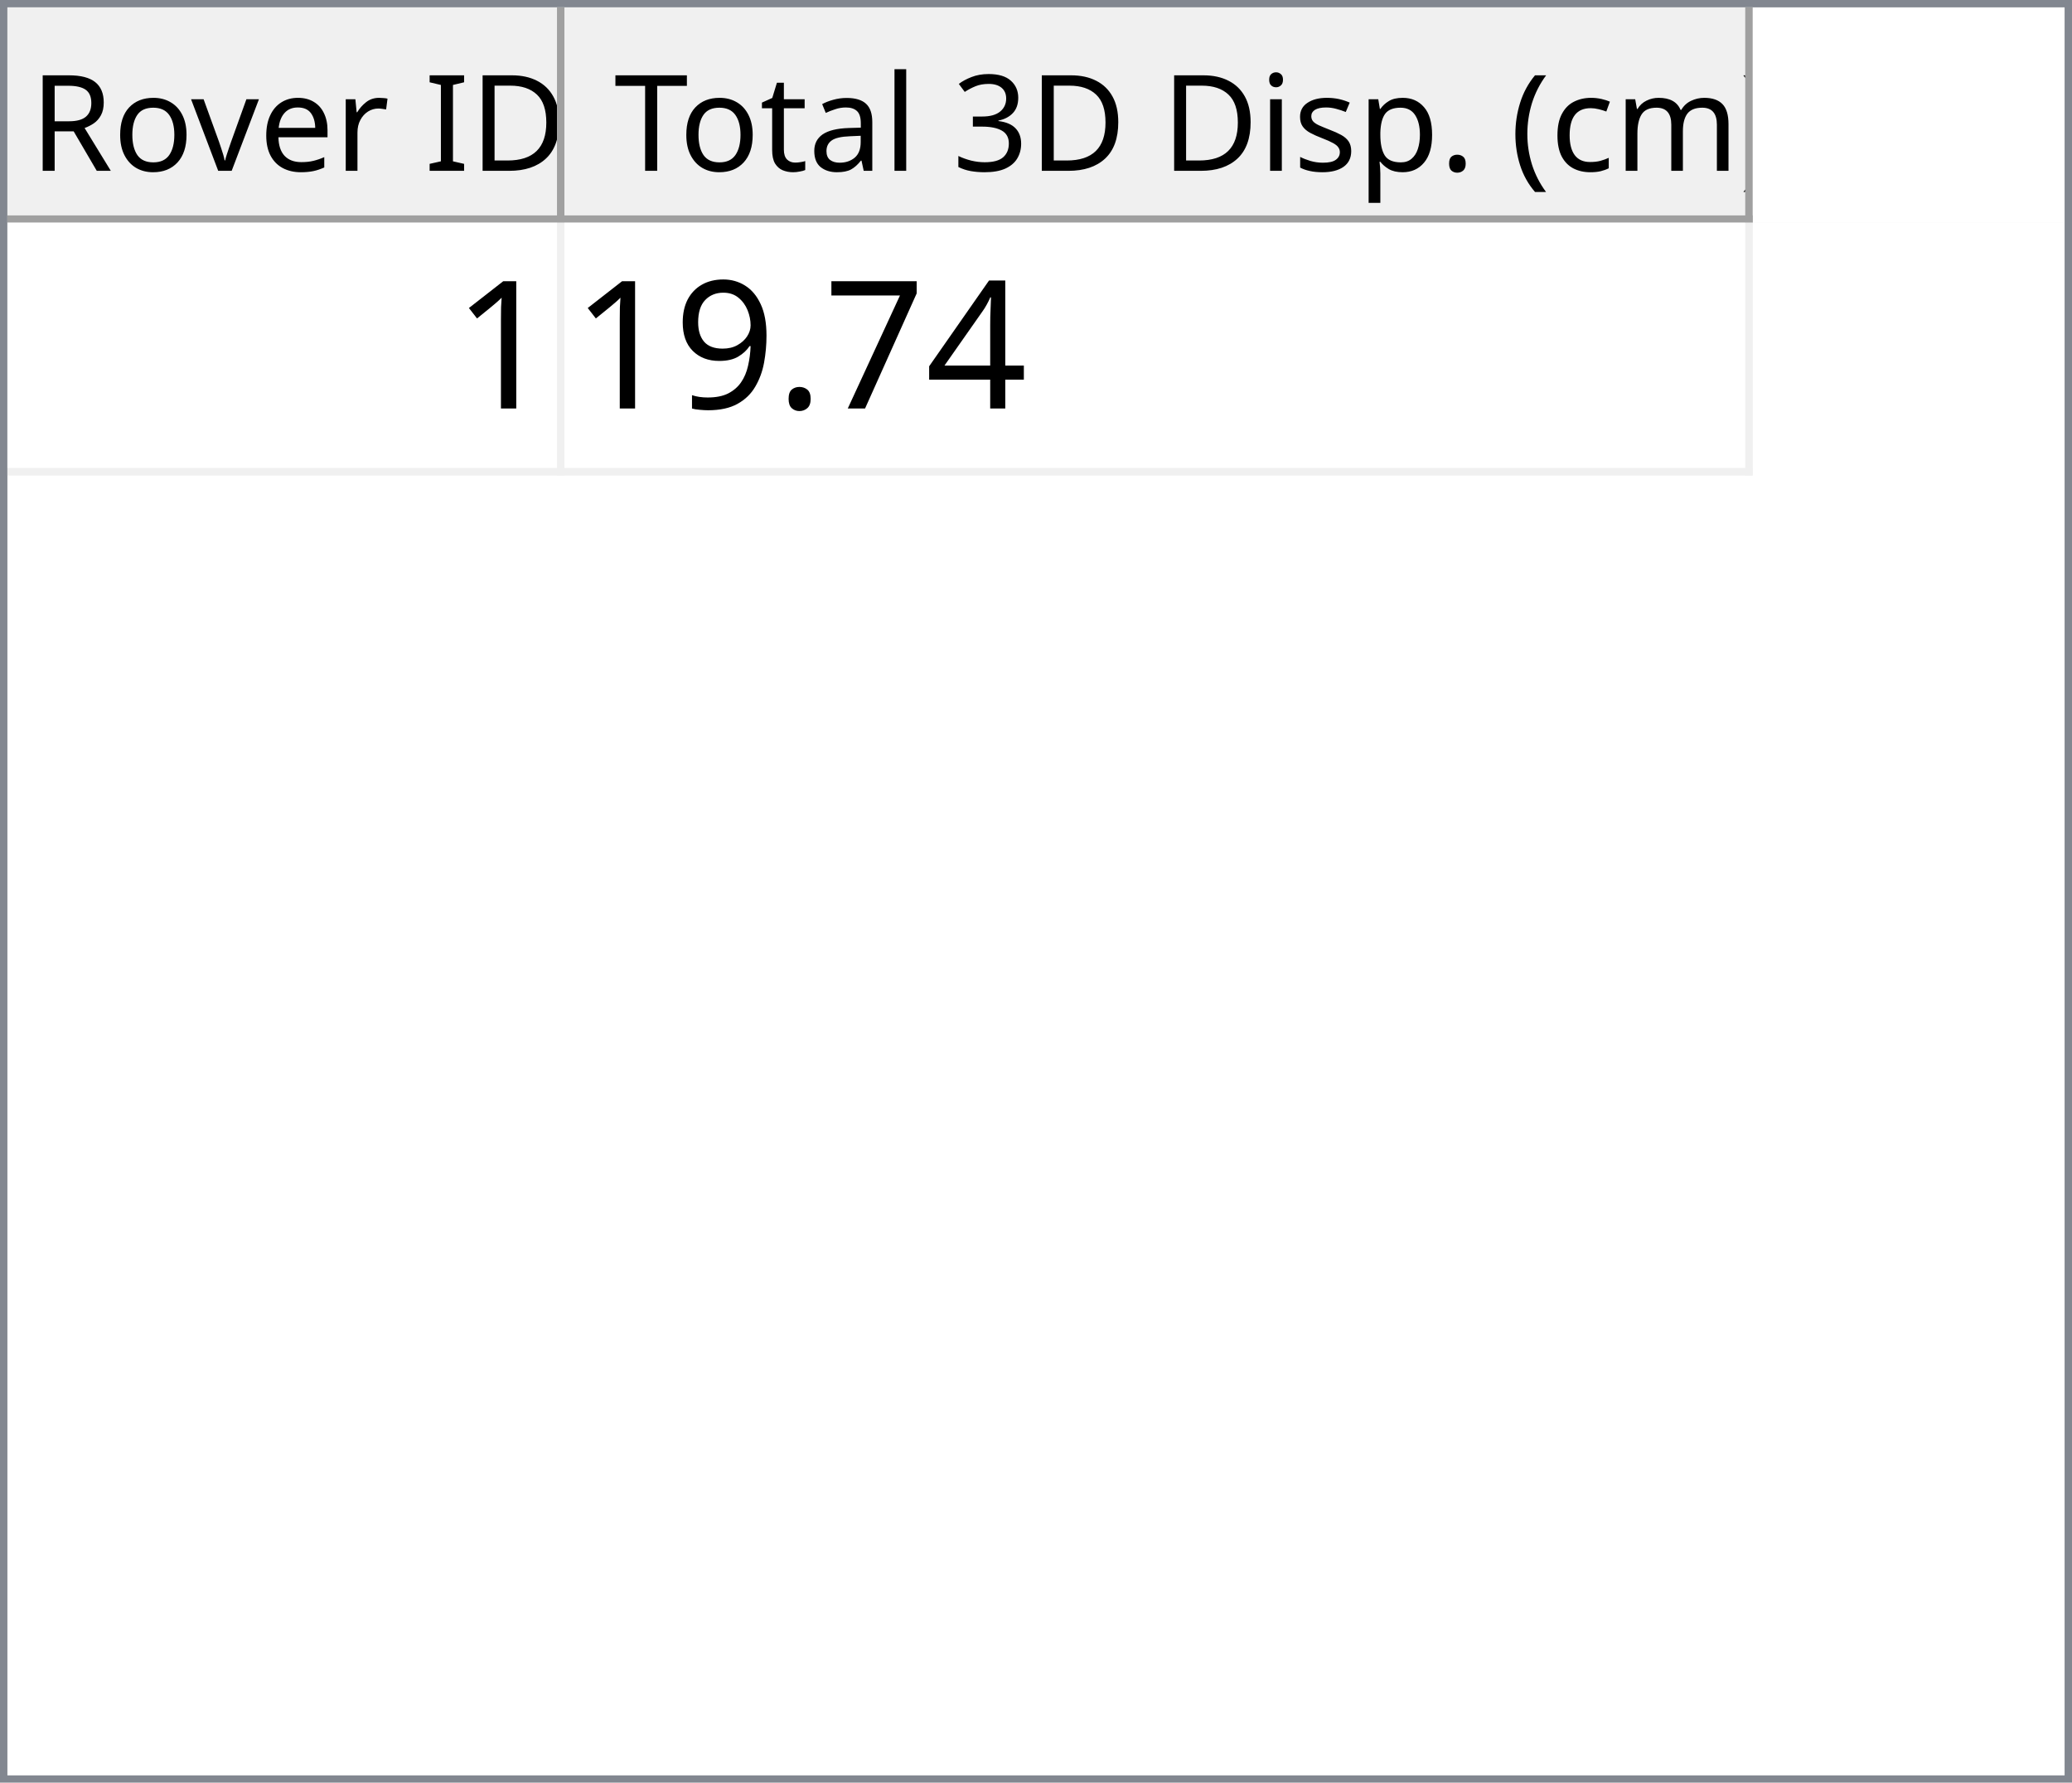
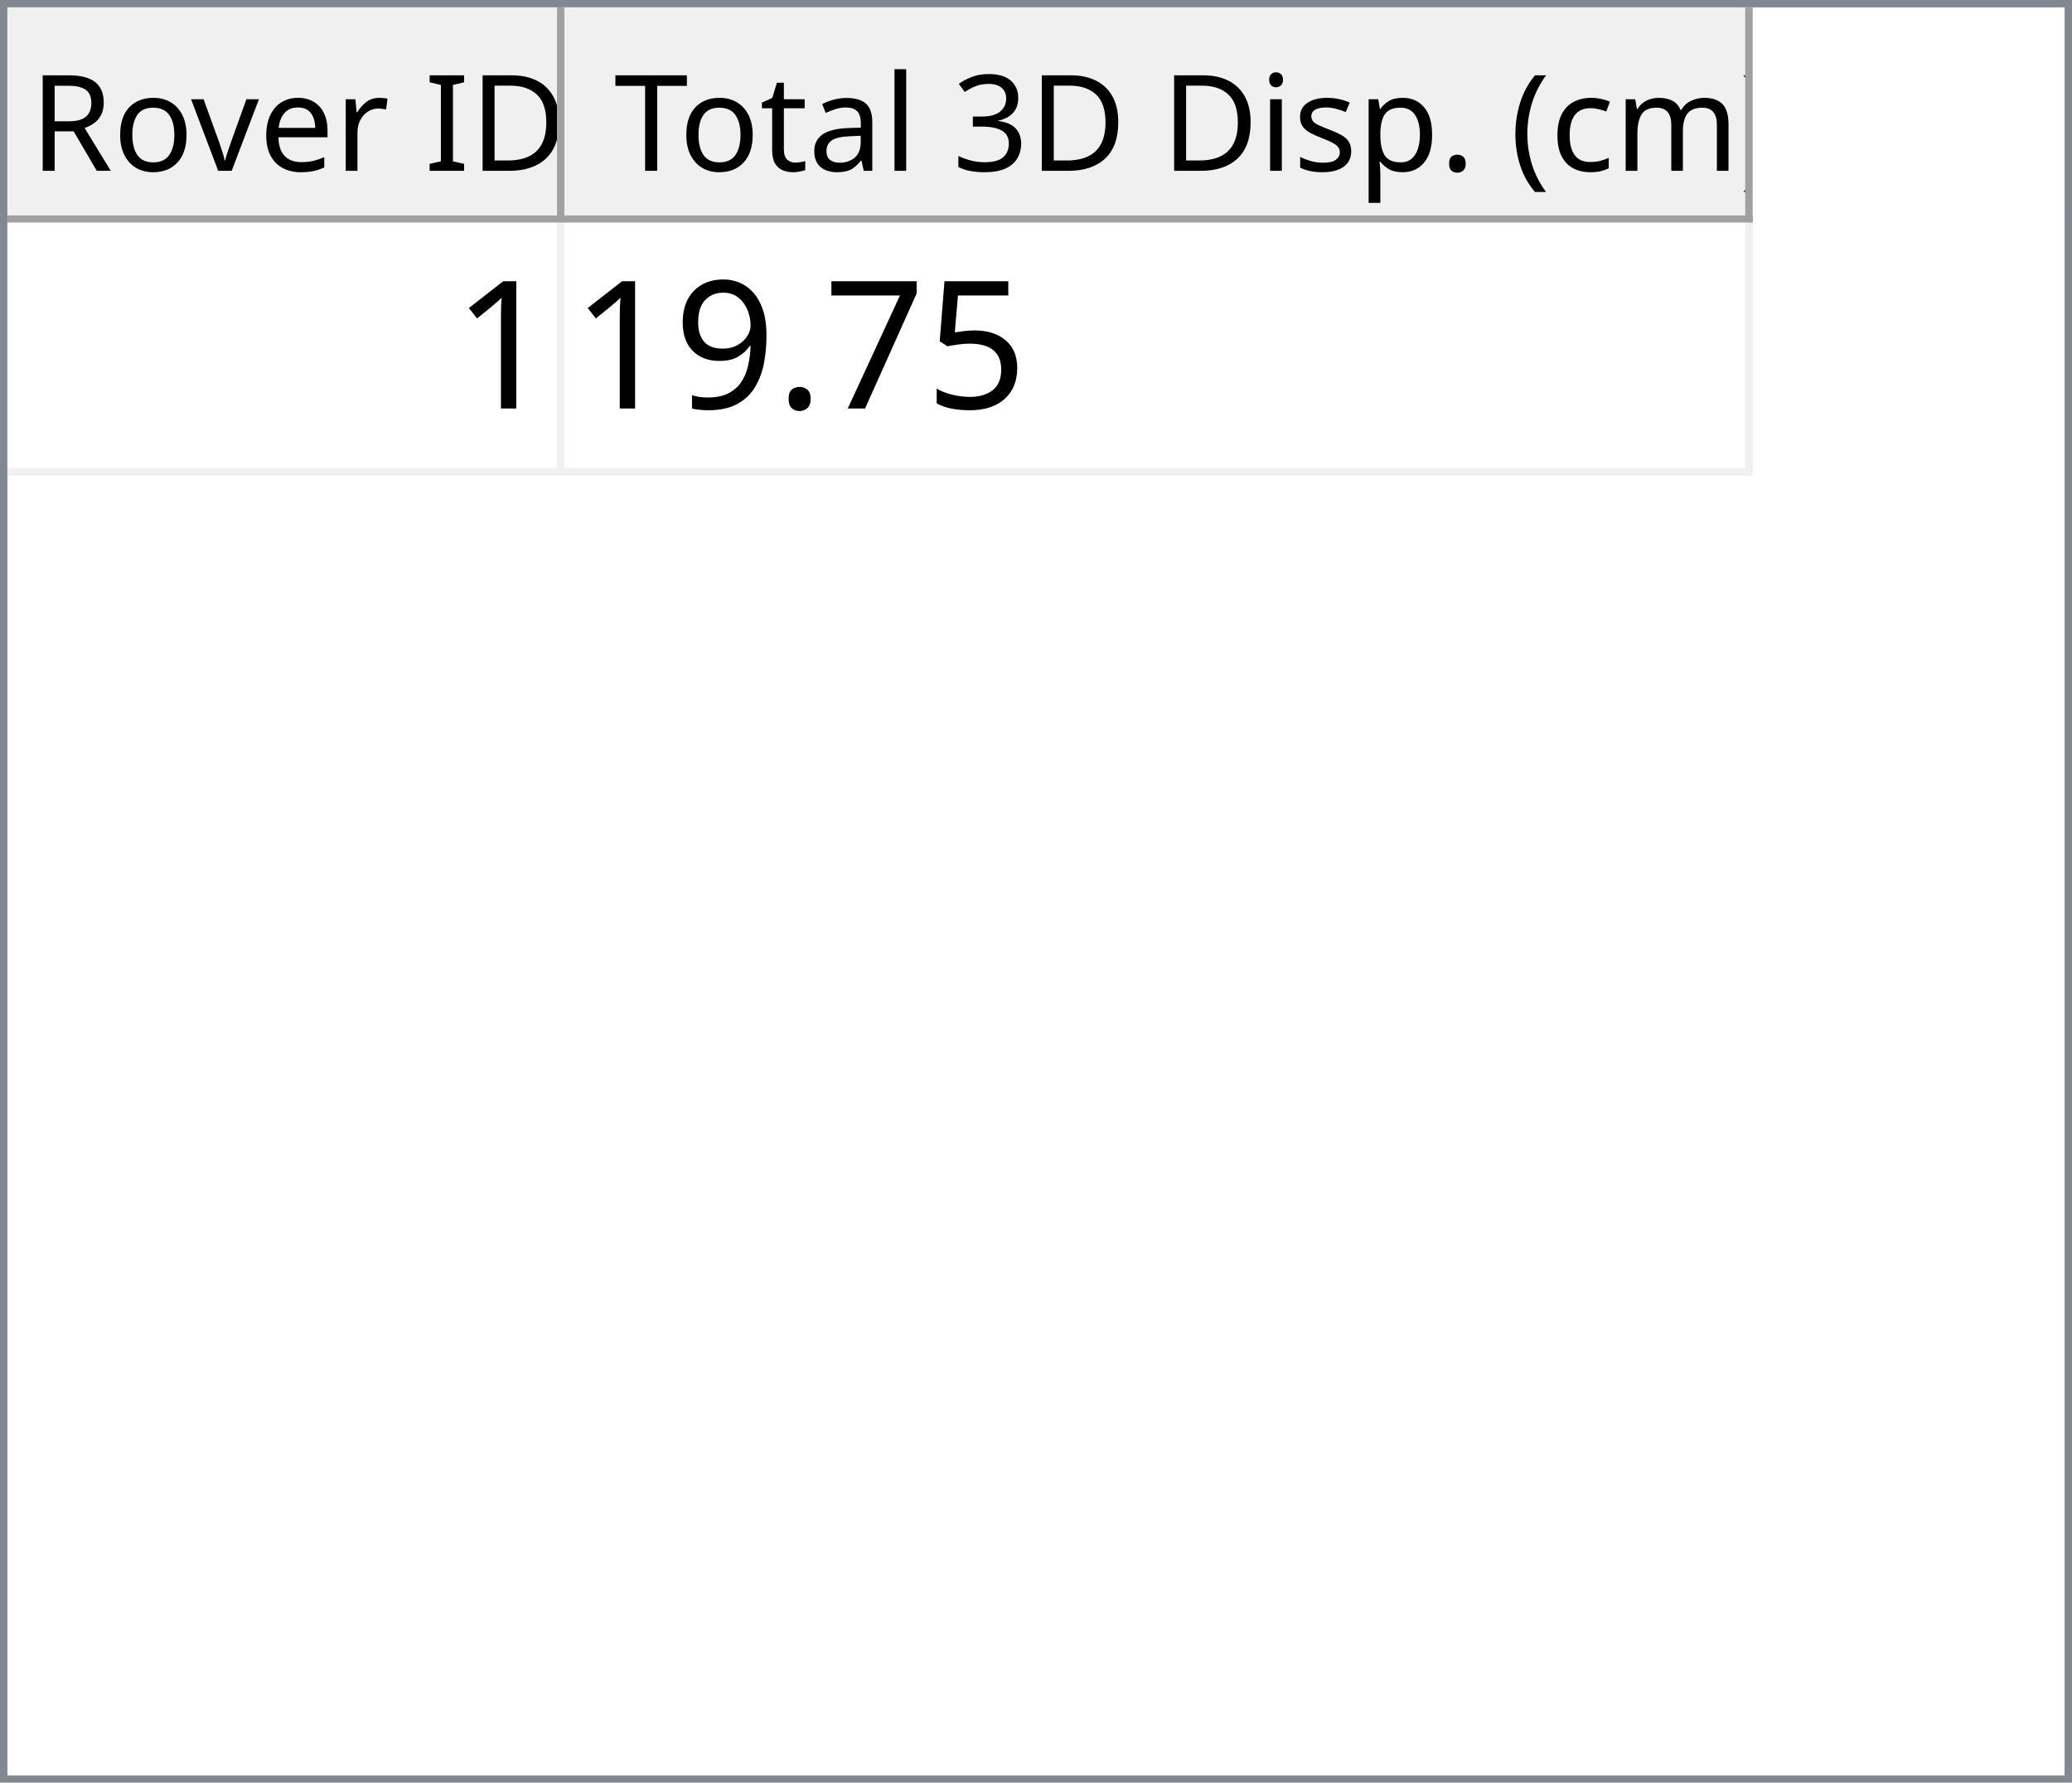
<svg xmlns="http://www.w3.org/2000/svg" style="fill-opacity:1; color-rendering:auto; color-interpolation:auto; text-rendering:auto; stroke:black; stroke-linecap:square; stroke-miterlimit:10; shape-rendering:auto; stroke-opacity:1; fill:black; stroke-dasharray:none; font-weight:normal; stroke-width:1; font-family:'Dialog'; font-style:normal; stroke-linejoin:miter; font-size:12px; stroke-dashoffset:0; image-rendering:auto;" width="279" height="240">
  <defs id="genericDefs" />
  <g>
    <defs id="defs1">
      <clipPath clipPathUnits="userSpaceOnUse" id="clipPath1">
        <path d="M0 0 L279 0 L279 240 L0 240 L0 0 Z" />
      </clipPath>
      <clipPath clipPathUnits="userSpaceOnUse" id="clipPath2">
        <path d="M0 0 L0 240 L279 240 L279 0 Z" />
      </clipPath>
      <clipPath clipPathUnits="userSpaceOnUse" id="clipPath3">
        <path d="M0 0 L0 29 L277 29 L277 0 Z" />
      </clipPath>
      <clipPath clipPathUnits="userSpaceOnUse" id="clipPath4">
        <path d="M0 0 L0 29 L75 29 L75 0 Z" />
      </clipPath>
      <clipPath clipPathUnits="userSpaceOnUse" id="clipPath5">
        <path d="M1 1 L1 28 L74 28 L74 1 Z" />
      </clipPath>
      <clipPath clipPathUnits="userSpaceOnUse" id="clipPath6">
        <path d="M0 0 L0 27 L73 27 L73 0 Z" />
      </clipPath>
      <clipPath clipPathUnits="userSpaceOnUse" id="clipPath7">
        <path d="M-0.5 -0.5 L-0.5 28.5 L74.5 28.5 L74.5 -0.5 Z" />
      </clipPath>
      <clipPath clipPathUnits="userSpaceOnUse" id="clipPath8">
        <path d="M0 0 L0 29 L160 29 L160 0 Z" />
      </clipPath>
      <clipPath clipPathUnits="userSpaceOnUse" id="clipPath9">
        <path d="M1 1 L1 28 L159 28 L159 1 Z" />
      </clipPath>
      <clipPath clipPathUnits="userSpaceOnUse" id="clipPath10">
        <path d="M0 0 L0 27 L158 27 L158 0 Z" />
      </clipPath>
      <clipPath clipPathUnits="userSpaceOnUse" id="clipPath11">
        <path d="M-0.5 -0.5 L-0.5 28.5 L159.5 28.5 L159.5 -0.5 Z" />
      </clipPath>
      <clipPath clipPathUnits="userSpaceOnUse" id="clipPath12">
        <path d="M0 0 L0 209 L277 209 L277 0 Z" />
      </clipPath>
      <clipPath clipPathUnits="userSpaceOnUse" id="clipPath13">
        <path d="M0 0 L0 34 L235 34 L235 0 Z" />
      </clipPath>
      <clipPath clipPathUnits="userSpaceOnUse" id="clipPath14">
        <path d="M-0.5 -0.5 L-0.5 33.5 L234.5 33.5 L234.5 -0.5 Z" />
      </clipPath>
      <clipPath clipPathUnits="userSpaceOnUse" id="clipPath15">
        <path d="M0 0 L0 33 L74 33 L74 0 Z" />
      </clipPath>
      <clipPath clipPathUnits="userSpaceOnUse" id="clipPath16">
        <path d="M0 0 L0 33 L159 33 L159 0 Z" />
      </clipPath>
      <font horiz-adv-x="64.551" id="font1">
        <font-face ascent="107.91" descent="25.098" units-per-em="100" style="font-style:normal; font-family:Segoe UI; font-weight:normal;" />
        <missing-glyph horiz-adv-x="64.551" d="M8.109 0 L8.109 68.266 L56.453 68.266 L56.453 0 L8.109 0 ZM15.328 7.234 L49.219 7.234 L49.219 61.031 L15.328 61.031 L15.328 7.234 Z" />
        <glyph unicode="D" horiz-adv-x="70.117" d="M9.188 0 L9.188 70.016 L28.516 70.016 Q65.531 70.016 65.531 35.891 Q65.531 19.672 55.25 9.836 Q44.969 0 27.734 0 L9.188 0 ZM17.391 62.594 L17.391 7.422 L27.828 7.422 Q41.609 7.422 49.273 14.797 Q56.938 22.172 56.938 35.688 Q56.938 62.594 28.328 62.594 L17.391 62.594 Z" />
        <glyph unicode="I" horiz-adv-x="26.611" d="M17.391 0 L9.188 0 L9.188 70.016 L17.391 70.016 L17.391 0 Z" />
        <glyph unicode=" " horiz-adv-x="27.393" d="" />
        <glyph unicode="r" horiz-adv-x="34.766" d="M34.188 41.891 Q32.078 43.5 28.125 43.5 Q23 43.5 19.555 38.672 Q16.109 33.844 16.109 25.484 L16.109 0 L8.109 0 L8.109 50 L16.109 50 L16.109 39.703 L16.312 39.703 Q18.016 44.969 21.531 47.922 Q25.047 50.875 29.391 50.875 Q32.516 50.875 34.188 50.203 L34.188 41.891 Z" />
        <glyph unicode="e" horiz-adv-x="52.295" d="M48.297 23 L12.984 23 Q13.188 14.656 17.484 10.109 Q21.781 5.562 29.297 5.562 Q37.75 5.562 44.828 11.141 L44.828 3.609 Q38.234 -1.172 27.391 -1.172 Q16.797 -1.172 10.742 5.641 Q4.688 12.453 4.688 24.812 Q4.688 36.469 11.305 43.82 Q17.922 51.172 27.734 51.172 Q37.547 51.172 42.922 44.828 Q48.297 38.484 48.297 27.203 L48.297 23 ZM40.094 29.781 Q40.047 36.719 36.75 40.578 Q33.453 44.438 27.594 44.438 Q21.922 44.438 17.969 40.383 Q14.016 36.328 13.094 29.781 L40.094 29.781 Z" />
        <glyph unicode="v" horiz-adv-x="47.9" d="M47.406 50 L27.484 0 L19.625 0 L0.688 50 L9.469 50 L22.172 13.672 Q23.578 9.672 23.922 6.688 L24.125 6.688 Q24.609 10.453 25.688 13.484 L38.969 50 L47.406 50 Z" />
        <glyph unicode="o" horiz-adv-x="58.594" d="M29 -1.172 Q17.922 -1.172 11.305 5.836 Q4.688 12.844 4.688 24.422 Q4.688 37.016 11.57 44.094 Q18.453 51.172 30.172 51.172 Q41.359 51.172 47.633 44.289 Q53.906 37.406 53.906 25.203 Q53.906 13.234 47.141 6.031 Q40.375 -1.172 29 -1.172 ZM29.594 44.438 Q21.875 44.438 17.383 39.188 Q12.891 33.938 12.891 24.703 Q12.891 15.828 17.43 10.695 Q21.969 5.562 29.594 5.562 Q37.359 5.562 41.531 10.594 Q45.703 15.625 45.703 24.906 Q45.703 34.281 41.531 39.359 Q37.359 44.438 29.594 44.438 Z" />
        <glyph unicode="R" horiz-adv-x="59.814" d="M59.375 0 L49.609 0 L37.891 19.625 Q36.281 22.359 34.766 24.289 Q33.25 26.219 31.664 27.438 Q30.078 28.656 28.25 29.219 Q26.422 29.781 24.125 29.781 L17.391 29.781 L17.391 0 L9.188 0 L9.188 70.016 L30.078 70.016 Q34.672 70.016 38.555 68.867 Q42.438 67.719 45.289 65.375 Q48.141 63.031 49.758 59.547 Q51.375 56.062 51.375 51.375 Q51.375 47.703 50.273 44.656 Q49.172 41.609 47.148 39.211 Q45.125 36.812 42.266 35.133 Q39.406 33.453 35.844 32.516 L35.844 32.328 Q37.594 31.547 38.891 30.547 Q40.188 29.547 41.359 28.18 Q42.531 26.812 43.68 25.078 Q44.828 23.344 46.234 21.047 L59.375 0 ZM17.391 62.594 L17.391 37.203 L28.516 37.203 Q31.594 37.203 34.203 38.133 Q36.812 39.062 38.719 40.797 Q40.625 42.531 41.703 45.047 Q42.781 47.562 42.781 50.688 Q42.781 56.297 39.141 59.445 Q35.5 62.594 28.609 62.594 L17.391 62.594 Z" />
        <glyph unicode=")" horiz-adv-x="30.176" d="M8.297 -15.922 L1.172 -15.922 Q16.406 2.344 16.406 26.812 Q16.406 51.469 1.078 70.016 L8.297 70.016 Q23.531 52.156 23.531 26.703 Q23.531 1.375 8.297 -15.922 Z" />
        <glyph unicode="m" horiz-adv-x="86.133" d="M79.109 0 L71.094 0 L71.094 28.719 Q71.094 37.016 68.531 40.727 Q65.969 44.438 59.906 44.438 Q54.781 44.438 51.195 39.75 Q47.609 35.062 47.609 28.516 L47.609 0 L39.594 0 L39.594 29.688 Q39.594 44.438 28.219 44.438 Q22.953 44.438 19.531 40.016 Q16.109 35.594 16.109 28.516 L16.109 0 L8.109 0 L8.109 50 L16.109 50 L16.109 42.094 L16.312 42.094 Q21.625 51.172 31.844 51.172 Q36.969 51.172 40.773 48.312 Q44.578 45.453 46 40.828 Q51.562 51.172 62.594 51.172 Q79.109 51.172 79.109 30.812 L79.109 0 Z" />
        <glyph unicode="c" horiz-adv-x="46.191" d="M42.188 2.297 Q36.422 -1.172 28.516 -1.172 Q17.828 -1.172 11.258 5.789 Q4.688 12.75 4.688 23.828 Q4.688 36.188 11.766 43.68 Q18.844 51.172 30.672 51.172 Q37.25 51.172 42.281 48.734 L42.281 40.531 Q36.719 44.438 30.375 44.438 Q22.703 44.438 17.797 38.945 Q12.891 33.453 12.891 24.516 Q12.891 15.719 17.508 10.641 Q22.125 5.562 29.891 5.562 Q36.422 5.562 42.188 9.906 L42.188 2.297 Z" />
        <glyph unicode="(" horiz-adv-x="30.176" d="M29.109 -15.922 L21.969 -15.922 Q6.844 1.375 6.844 26.703 Q6.844 52.156 21.969 70.016 L29.203 70.016 Q13.875 51.469 13.875 26.812 Q13.875 2.344 29.109 -15.922 Z" />
        <glyph unicode="." horiz-adv-x="21.68" d="M10.891 -1.078 Q8.641 -1.078 7.055 0.539 Q5.469 2.156 5.469 4.391 Q5.469 6.641 7.055 8.273 Q8.641 9.906 10.891 9.906 Q13.188 9.906 14.797 8.273 Q16.406 6.641 16.406 4.391 Q16.406 2.156 14.797 0.539 Q13.188 -1.078 10.891 -1.078 Z" />
        <glyph unicode="p" horiz-adv-x="58.789" d="M16.312 7.234 L16.109 7.234 L16.109 -23 L8.109 -23 L8.109 50 L16.109 50 L16.109 41.219 L16.312 41.219 Q22.219 51.172 33.594 51.172 Q43.266 51.172 48.688 44.461 Q54.109 37.75 54.109 26.469 Q54.109 13.922 48 6.375 Q41.891 -1.172 31.297 -1.172 Q21.578 -1.172 16.312 7.234 ZM16.109 27.391 L16.109 20.406 Q16.109 14.203 20.141 9.883 Q24.172 5.562 30.375 5.562 Q37.641 5.562 41.773 11.133 Q45.906 16.703 45.906 26.609 Q45.906 34.969 42.047 39.703 Q38.188 44.438 31.594 44.438 Q24.609 44.438 20.359 39.578 Q16.109 34.719 16.109 27.391 Z" />
        <glyph unicode="s" horiz-adv-x="42.432" d="M5.078 1.812 L5.078 10.406 Q11.625 5.562 19.484 5.562 Q30.031 5.562 30.031 12.594 Q30.031 14.594 29.125 15.992 Q28.219 17.391 26.68 18.461 Q25.141 19.531 23.07 20.383 Q21 21.234 18.609 22.172 Q15.281 23.484 12.766 24.828 Q10.25 26.172 8.57 27.859 Q6.891 29.547 6.031 31.695 Q5.172 33.844 5.172 36.719 Q5.172 40.234 6.789 42.945 Q8.406 45.656 11.086 47.484 Q13.766 49.312 17.211 50.242 Q20.656 51.172 24.312 51.172 Q30.812 51.172 35.938 48.922 L35.938 40.828 Q30.422 44.438 23.25 44.438 Q21 44.438 19.195 43.922 Q17.391 43.406 16.094 42.477 Q14.797 41.547 14.086 40.258 Q13.375 38.969 13.375 37.406 Q13.375 35.453 14.086 34.133 Q14.797 32.812 16.164 31.789 Q17.531 30.766 19.484 29.938 Q21.438 29.109 23.922 28.125 Q27.25 26.859 29.883 25.516 Q32.516 24.172 34.375 22.484 Q36.234 20.797 37.234 18.602 Q38.234 16.406 38.234 13.375 Q38.234 9.672 36.602 6.938 Q34.969 4.203 32.234 2.398 Q29.5 0.594 25.93 -0.289 Q22.359 -1.172 18.453 -1.172 Q10.75 -1.172 5.078 1.812 Z" />
        <glyph unicode="i" horiz-adv-x="24.219" d="M12.203 62.703 Q10.062 62.703 8.547 64.164 Q7.031 65.625 7.031 67.875 Q7.031 70.125 8.547 71.609 Q10.062 73.094 12.203 73.094 Q14.406 73.094 15.945 71.609 Q17.484 70.125 17.484 67.875 Q17.484 65.719 15.945 64.211 Q14.406 62.703 12.203 62.703 ZM16.109 0 L8.109 0 L8.109 50 L16.109 50 L16.109 0 Z" />
        <glyph unicode="3" horiz-adv-x="53.906" d="M46.531 19.828 Q46.531 15.094 44.75 11.211 Q42.969 7.328 39.719 4.57 Q36.469 1.812 31.93 0.297 Q27.391 -1.219 21.922 -1.219 Q11.922 -1.219 6 2.594 L6 11.188 Q13.094 5.609 22.219 5.609 Q25.875 5.609 28.828 6.539 Q31.781 7.469 33.906 9.227 Q36.031 10.984 37.18 13.477 Q38.328 15.969 38.328 19.094 Q38.328 32.812 18.797 32.812 L12.984 32.812 L12.984 39.594 L18.5 39.594 Q35.797 39.594 35.797 52.484 Q35.797 64.406 22.609 64.406 Q15.188 64.406 8.688 59.422 L8.688 67.188 Q15.375 71.188 24.609 71.188 Q29 71.188 32.57 69.969 Q36.141 68.75 38.68 66.555 Q41.219 64.359 42.609 61.281 Q44 58.203 44 54.5 Q44 40.672 30.031 36.719 L30.031 36.531 Q33.594 36.141 36.625 34.797 Q39.656 33.453 41.852 31.305 Q44.047 29.156 45.289 26.25 Q46.531 23.344 46.531 19.828 Z" />
        <glyph unicode="l" horiz-adv-x="24.219" d="M16.109 0 L8.109 0 L8.109 74.031 L16.109 74.031 L16.109 0 Z" />
        <glyph unicode="a" horiz-adv-x="50.879" d="M43.891 0 L35.891 0 L35.891 7.812 L35.688 7.812 Q30.469 -1.172 20.312 -1.172 Q12.844 -1.172 8.617 2.781 Q4.391 6.734 4.391 13.281 Q4.391 27.297 20.906 29.594 L35.891 31.688 Q35.891 44.438 25.594 44.438 Q16.547 44.438 9.281 38.281 L9.281 46.484 Q16.656 51.172 26.266 51.172 Q43.891 51.172 43.891 32.516 L43.891 0 ZM35.891 25.297 L23.828 23.641 Q18.266 22.859 15.43 20.875 Q12.594 18.891 12.594 13.875 Q12.594 10.203 15.211 7.883 Q17.828 5.562 22.172 5.562 Q28.125 5.562 32.008 9.742 Q35.891 13.922 35.891 20.312 L35.891 25.297 Z" />
        <glyph unicode="t" horiz-adv-x="33.887" d="M31.297 0.484 Q28.469 -1.078 23.828 -1.078 Q10.688 -1.078 10.688 13.578 L10.688 43.172 L2.094 43.172 L2.094 50 L10.688 50 L10.688 62.203 L18.703 64.797 L18.703 50 L31.297 50 L31.297 43.172 L18.703 43.172 L18.703 14.984 Q18.703 9.969 20.414 7.82 Q22.125 5.672 26.078 5.672 Q29.109 5.672 31.297 7.328 L31.297 0.484 Z" />
        <glyph unicode="T" horiz-adv-x="52.393" d="M50.594 62.594 L30.375 62.594 L30.375 0 L22.172 0 L22.172 62.594 L2 62.594 L2 70.016 L50.594 70.016 L50.594 62.594 Z" />
      </font>
      <font horiz-adv-x="75.0" id="font2">
        <font-face ascent="100.537" descent="21.973" units-per-em="100" style="font-style:normal; font-family:sans-serif; font-weight:normal;" />
        <missing-glyph horiz-adv-x="75.0" d="M12.5 0 L12.5 62.5 L62.5 62.5 L62.5 0 L12.5 0 ZM14.062 1.562 L60.938 1.562 L60.938 60.938 L14.062 60.938 L14.062 1.562 Z" />
        <glyph unicode="1" horiz-adv-x="55.615" d="M37.25 0 L28.469 0 L28.469 56 Q25.297 52.984 20.141 49.953 Q14.984 46.922 10.891 45.406 L10.891 53.906 Q18.266 57.375 23.781 62.305 Q29.297 67.234 31.594 71.875 L37.25 71.875 L37.25 0 Z" />
-         <glyph unicode="4" horiz-adv-x="55.615" d="M32.328 0 L32.328 17.141 L1.266 17.141 L1.266 25.203 L33.938 71.578 L41.109 71.578 L41.109 25.203 L50.781 25.203 L50.781 17.141 L41.109 17.141 L41.109 0 L32.328 0 ZM32.328 25.203 L32.328 57.469 L9.906 25.203 L32.328 25.203 Z" />
+         <glyph unicode="5" horiz-adv-x="55.615" d="M4.156 18.75 L13.375 19.531 Q14.406 12.797 18.141 9.398 Q21.875 6 27.156 6 Q33.5 6 37.891 10.789 Q42.281 15.578 42.281 23.484 Q42.281 31 38.062 35.352 Q33.844 39.703 27 39.703 Q22.75 39.703 19.336 37.773 Q15.922 35.844 13.969 32.766 L5.719 33.844 L12.641 70.609 L48.25 70.609 L48.25 62.203 L19.672 62.203 L15.828 42.969 Q22.266 47.469 29.344 47.469 Q38.719 47.469 45.164 40.969 Q51.609 34.469 51.609 24.266 Q51.609 14.547 45.953 7.469 Q39.062 -1.219 27.156 -1.219 Q17.391 -1.219 11.211 4.25 Q5.031 9.719 4.156 18.75 Z" />
        <glyph unicode="7" horiz-adv-x="55.615" d="M4.734 62.203 L4.734 70.656 L51.078 70.656 L51.078 63.812 Q44.234 56.547 37.523 44.484 Q30.812 32.422 27.156 19.672 Q24.516 10.688 23.781 0 L14.75 0 Q14.891 8.453 18.062 20.414 Q21.234 32.375 27.172 43.484 Q33.109 54.594 39.797 62.203 L4.734 62.203 Z" />
        <glyph unicode="." horiz-adv-x="27.783" d="M9.078 0 L9.078 10.016 L19.094 10.016 L19.094 0 L9.078 0 Z" />
        <glyph unicode="9" horiz-adv-x="55.615" d="M5.469 16.547 L13.922 17.328 Q14.984 11.375 18.016 8.688 Q21.047 6 25.781 6 Q29.828 6 32.883 7.859 Q35.938 9.719 37.891 12.82 Q39.844 15.922 41.164 21.195 Q42.484 26.469 42.484 31.938 Q42.484 32.516 42.438 33.688 Q39.797 29.5 35.234 26.883 Q30.672 24.266 25.344 24.266 Q16.453 24.266 10.305 30.711 Q4.156 37.156 4.156 47.703 Q4.156 58.594 10.578 65.234 Q17 71.875 26.656 71.875 Q33.641 71.875 39.43 68.117 Q45.219 64.359 48.219 57.398 Q51.219 50.438 51.219 37.25 Q51.219 23.531 48.242 15.406 Q45.266 7.281 39.383 3.031 Q33.5 -1.219 25.594 -1.219 Q17.188 -1.219 11.867 3.445 Q6.547 8.109 5.469 16.547 ZM41.453 48.141 Q41.453 55.719 37.43 60.156 Q33.406 64.594 27.734 64.594 Q21.875 64.594 17.531 59.812 Q13.188 55.031 13.188 47.406 Q13.188 40.578 17.312 36.305 Q21.438 32.031 27.484 32.031 Q33.594 32.031 37.523 36.305 Q41.453 40.578 41.453 48.141 Z" />
      </font>
    </defs>
    <g style="fill:white; stroke:white;">
      <rect x="0" y="0" width="279" style="clip-path:url(#clipPath1); stroke:none;" height="240" />
    </g>
    <g style="fill:white; text-rendering:optimizeSpeed; color-rendering:optimizeSpeed; image-rendering:optimizeSpeed; shape-rendering:crispEdges; stroke:white; color-interpolation:sRGB;">
      <rect x="0" width="279" height="240" y="0" style="stroke:none;" />
      <path style="stroke:none;" d="M0 240 L279 240 L279 0 L0 0 Z" />
    </g>
    <g style="fill:rgb(240,240,240); font-size:18px; font-family:'Segoe UI'; stroke:rgb(240,240,240);">
      <rect x="0" y="0" width="279" style="clip-path:url(#clipPath2); stroke:none;" height="240" />
    </g>
    <g style="fill:rgb(130,135,144); font-size:18px; font-family:'Segoe UI'; stroke:rgb(130,135,144);">
      <path d="M0 0 L279 0 L279 240 L0 240 L0 0 ZM1 1 L278 1 L278 239 L1 239 L1 1 Z" style="fill-rule:evenodd; clip-path:url(#clipPath2); stroke:none;" />
    </g>
    <g style="fill:white; font-size:18px; font-family:'Segoe UI'; stroke:white;" transform="translate(1,1)">
      <rect x="0" y="0" width="277" style="clip-path:url(#clipPath3); stroke:none;" height="29" />
    </g>
    <g style="fill:rgb(240,240,240); font-size:18px; font-family:'Segoe UI'; stroke:rgb(240,240,240);" transform="translate(1,1)">
      <rect x="0" y="0" width="75" style="clip-path:url(#clipPath4); stroke:none;" height="29" />
    </g>
    <g style="font-family:'Segoe UI'; font-size:18px;" transform="translate(2,2)">
      <text x="2" xml:space="preserve" y="21" style="clip-path:url(#clipPath6); stroke:none;">Rover ID</text>
    </g>
    <g transform="translate(1.5,1.5)" style="fill:rgb(160,160,160); font-size:18px; font-family:'Segoe UI'; stroke:rgb(160,160,160); stroke-linejoin:bevel;">
      <line x1="74" x2="74" y1="0" style="fill:none; clip-path:url(#clipPath7);" y2="28" />
    </g>
    <g transform="matrix(1,0,0,1,1,1) translate(0.5,0.5)" style="fill:rgb(160,160,160); font-size:18px; font-family:'Segoe UI'; stroke:rgb(160,160,160); stroke-linejoin:bevel;">
      <line x1="0" x2="74" y1="28" style="fill:none; clip-path:url(#clipPath7);" y2="28" />
    </g>
    <g style="fill:rgb(240,240,240); font-size:18px; font-family:'Segoe UI'; stroke:rgb(240,240,240);" transform="translate(76,1)">
      <rect x="0" y="0" width="160" style="clip-path:url(#clipPath8); stroke:none;" height="29" />
    </g>
    <g style="font-family:'Segoe UI'; font-size:18px;" transform="translate(77,2)">
      <text x="1" xml:space="preserve" y="21" style="clip-path:url(#clipPath10); stroke:none;"> Total 3D Disp. (cm)</text>
    </g>
    <g transform="translate(76.5,1.5)" style="fill:rgb(160,160,160); font-size:18px; font-family:'Segoe UI'; stroke:rgb(160,160,160); stroke-linejoin:bevel;">
      <line x1="159" x2="159" y1="0" style="fill:none; clip-path:url(#clipPath11);" y2="28" />
    </g>
    <g transform="matrix(1,0,0,1,76,1) translate(0.5,0.5)" style="fill:rgb(160,160,160); font-size:18px; font-family:'Segoe UI'; stroke:rgb(160,160,160); stroke-linejoin:bevel;">
      <line x1="0" x2="159" y1="28" style="fill:none; clip-path:url(#clipPath11);" y2="28" />
    </g>
    <g style="fill:white; font-size:18px; font-family:'Segoe UI'; stroke:white;" transform="translate(1,30)">
      <rect x="0" y="0" width="277" style="clip-path:url(#clipPath12); stroke:none;" height="209" />
    </g>
    <g style="fill:rgb(240,240,240); font-size:24px; font-family:sans-serif; stroke:rgb(240,240,240);" transform="translate(1,30)">
      <rect x="0" y="0" width="235" style="clip-path:url(#clipPath13); stroke:none;" height="34" />
      <line transform="translate(0.5,0.5)" x1="0" x2="234" y1="33" style="clip-path:url(#clipPath14); fill:none; stroke-linejoin:bevel;" y2="33" />
    </g>
    <g transform="matrix(1,0,0,1,1,30) translate(0.5,0.5)" style="fill:rgb(240,240,240); font-size:24px; font-family:sans-serif; stroke:rgb(240,240,240); stroke-linejoin:bevel;">
      <line x1="74" x2="74" y1="0" style="fill:none; clip-path:url(#clipPath14);" y2="33" />
    </g>
    <g transform="matrix(1,0,0,1,1,30) translate(0.5,0.5)" style="fill:rgb(240,240,240); font-size:24px; font-family:sans-serif; stroke:rgb(240,240,240); stroke-linejoin:bevel;">
      <line x1="234" x2="234" y1="0" style="fill:none; clip-path:url(#clipPath14);" y2="33" />
    </g>
    <g style="fill:white; font-size:24px; font-family:sans-serif; stroke:white;" transform="matrix(1,0,0,1,1,30)">
      <rect x="0" y="0" width="74" style="clip-path:url(#clipPath15); stroke:none;" height="33" />
      <text x="60" y="25" style="fill:black; clip-path:url(#clipPath15); stroke:none;" xml:space="preserve">1</text>
    </g>
    <g style="fill:white; font-size:24px; font-family:sans-serif; stroke:white;" transform="matrix(1,0,0,1,1,30) translate(75,0)">
      <rect x="0" y="0" width="159" style="clip-path:url(#clipPath16); stroke:none;" height="33" />
-       <text x="1" y="25" style="fill:black; clip-path:url(#clipPath16); stroke:none;" xml:space="preserve">19.74</text>
+       <text x="1" y="25" style="fill:black; clip-path:url(#clipPath16); stroke:none;" xml:space="preserve">19.75</text>
    </g>
  </g>
</svg>
